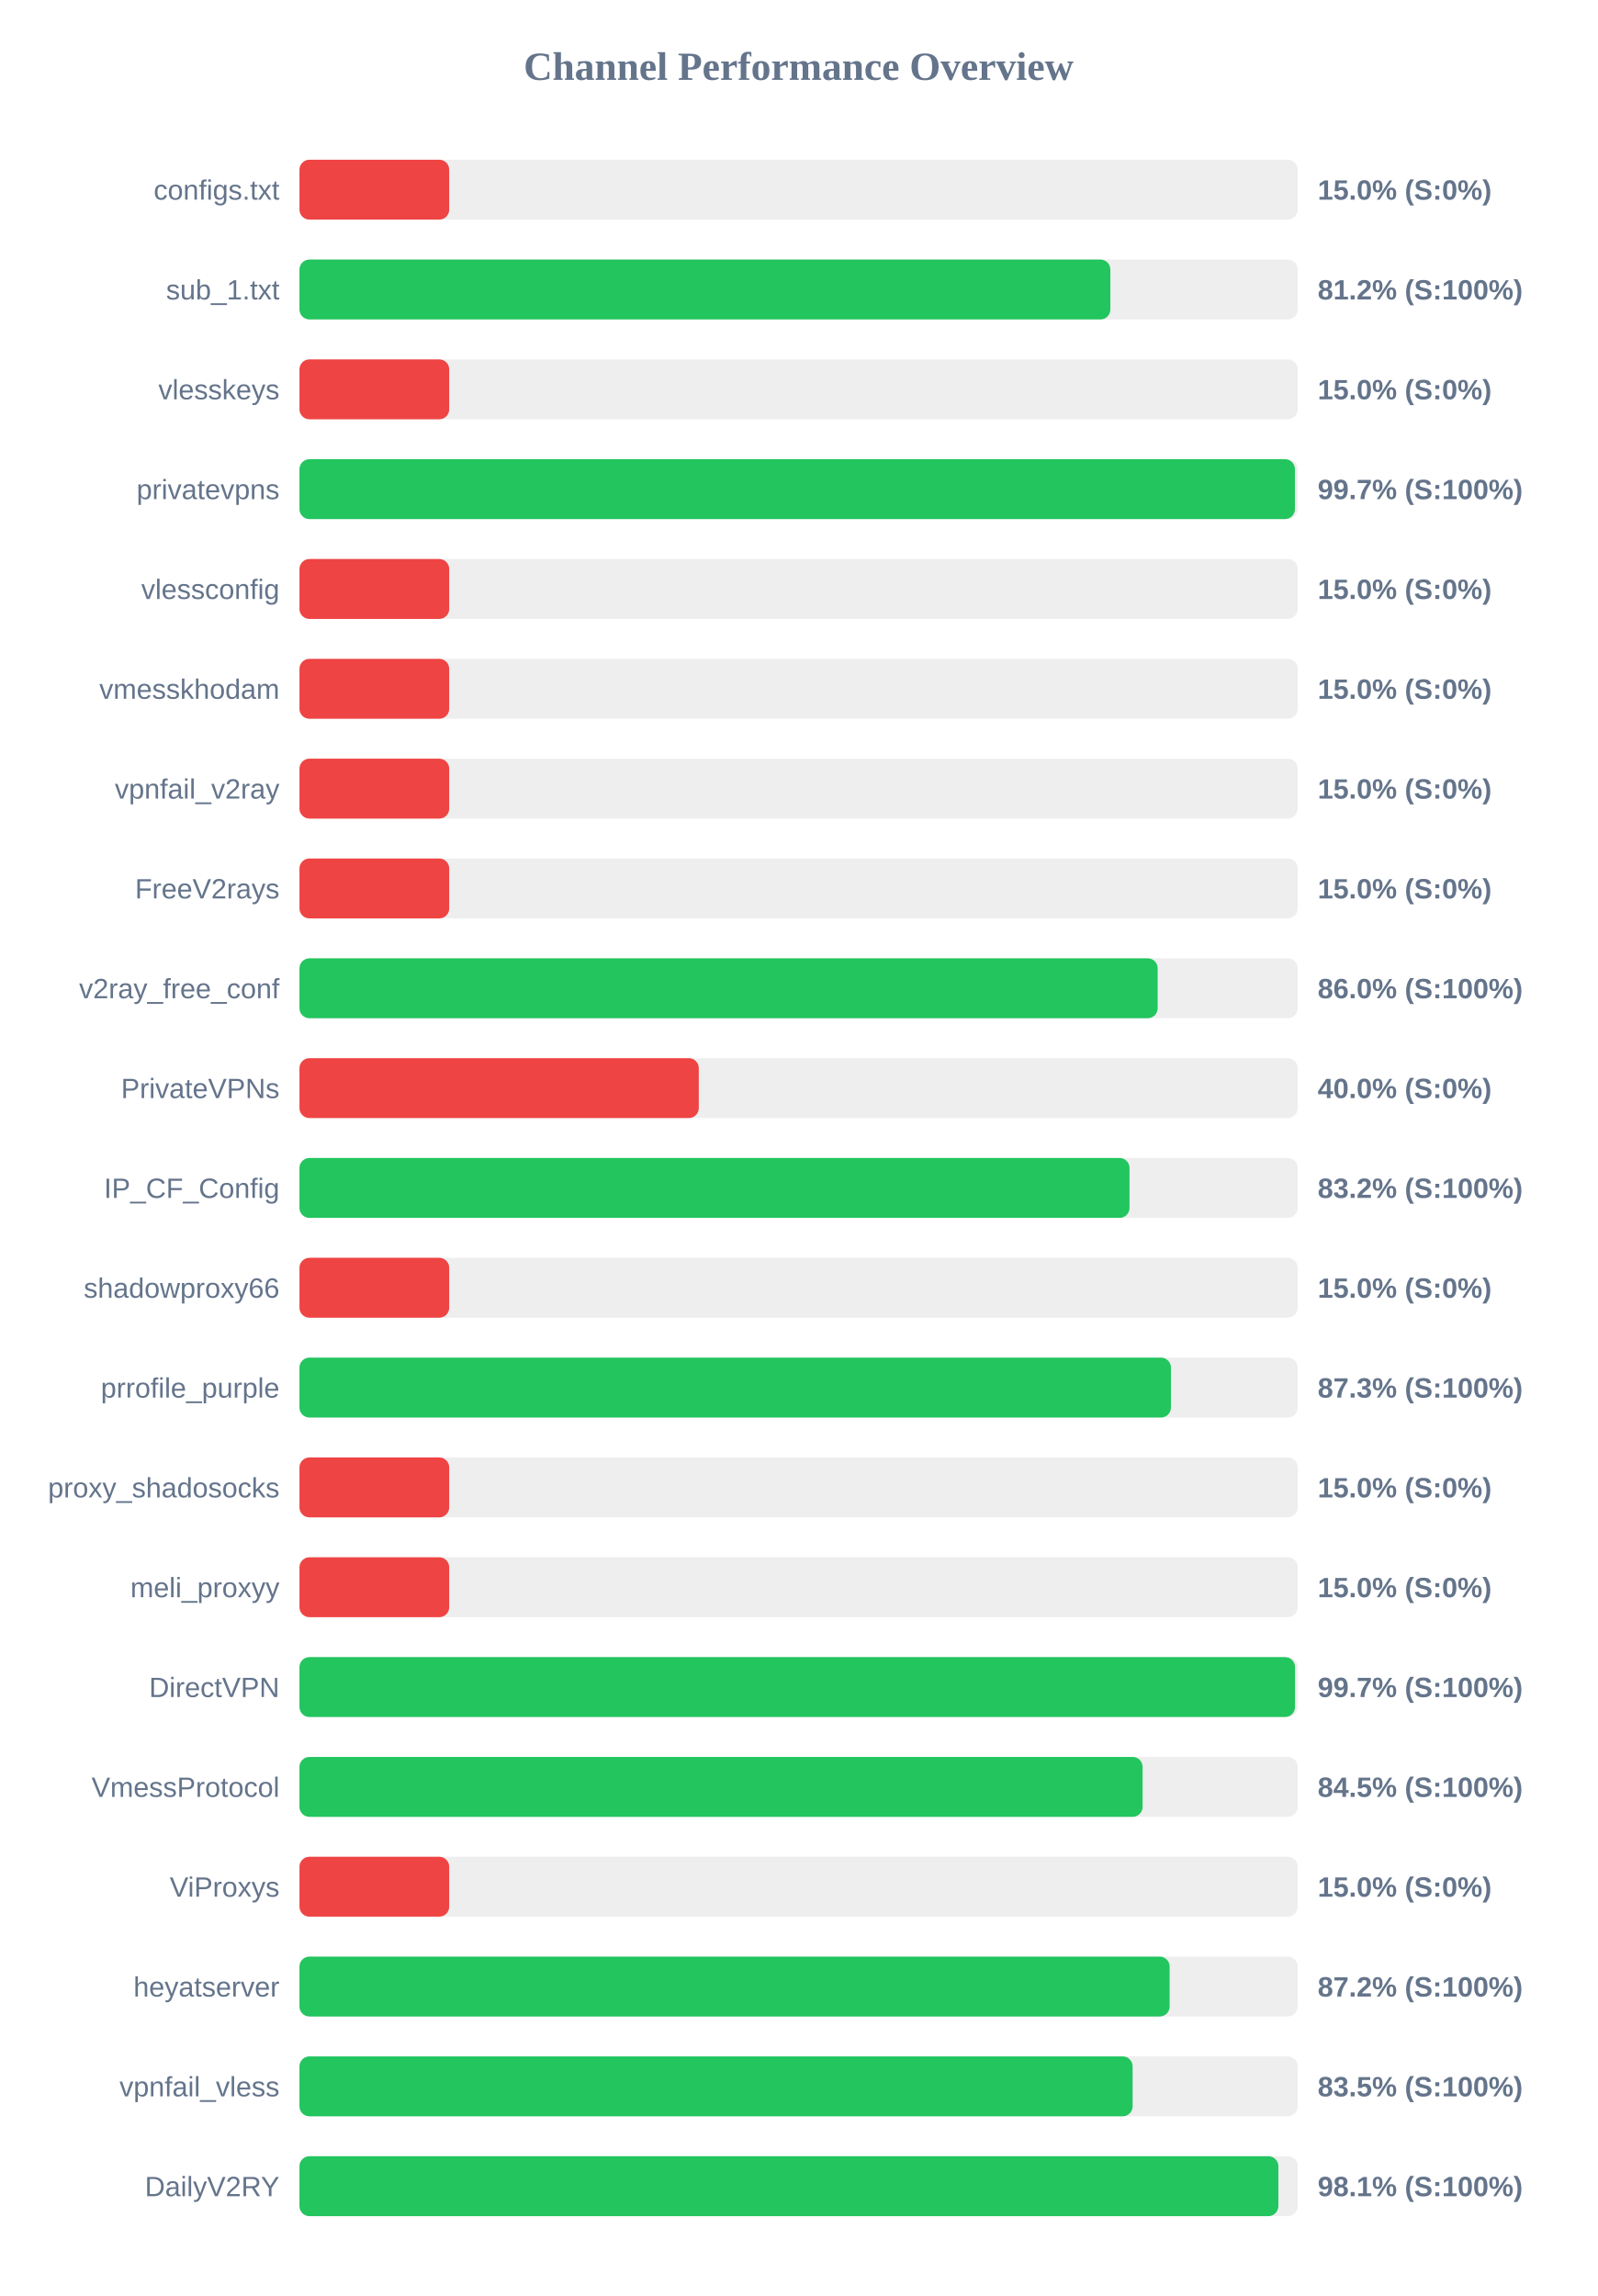
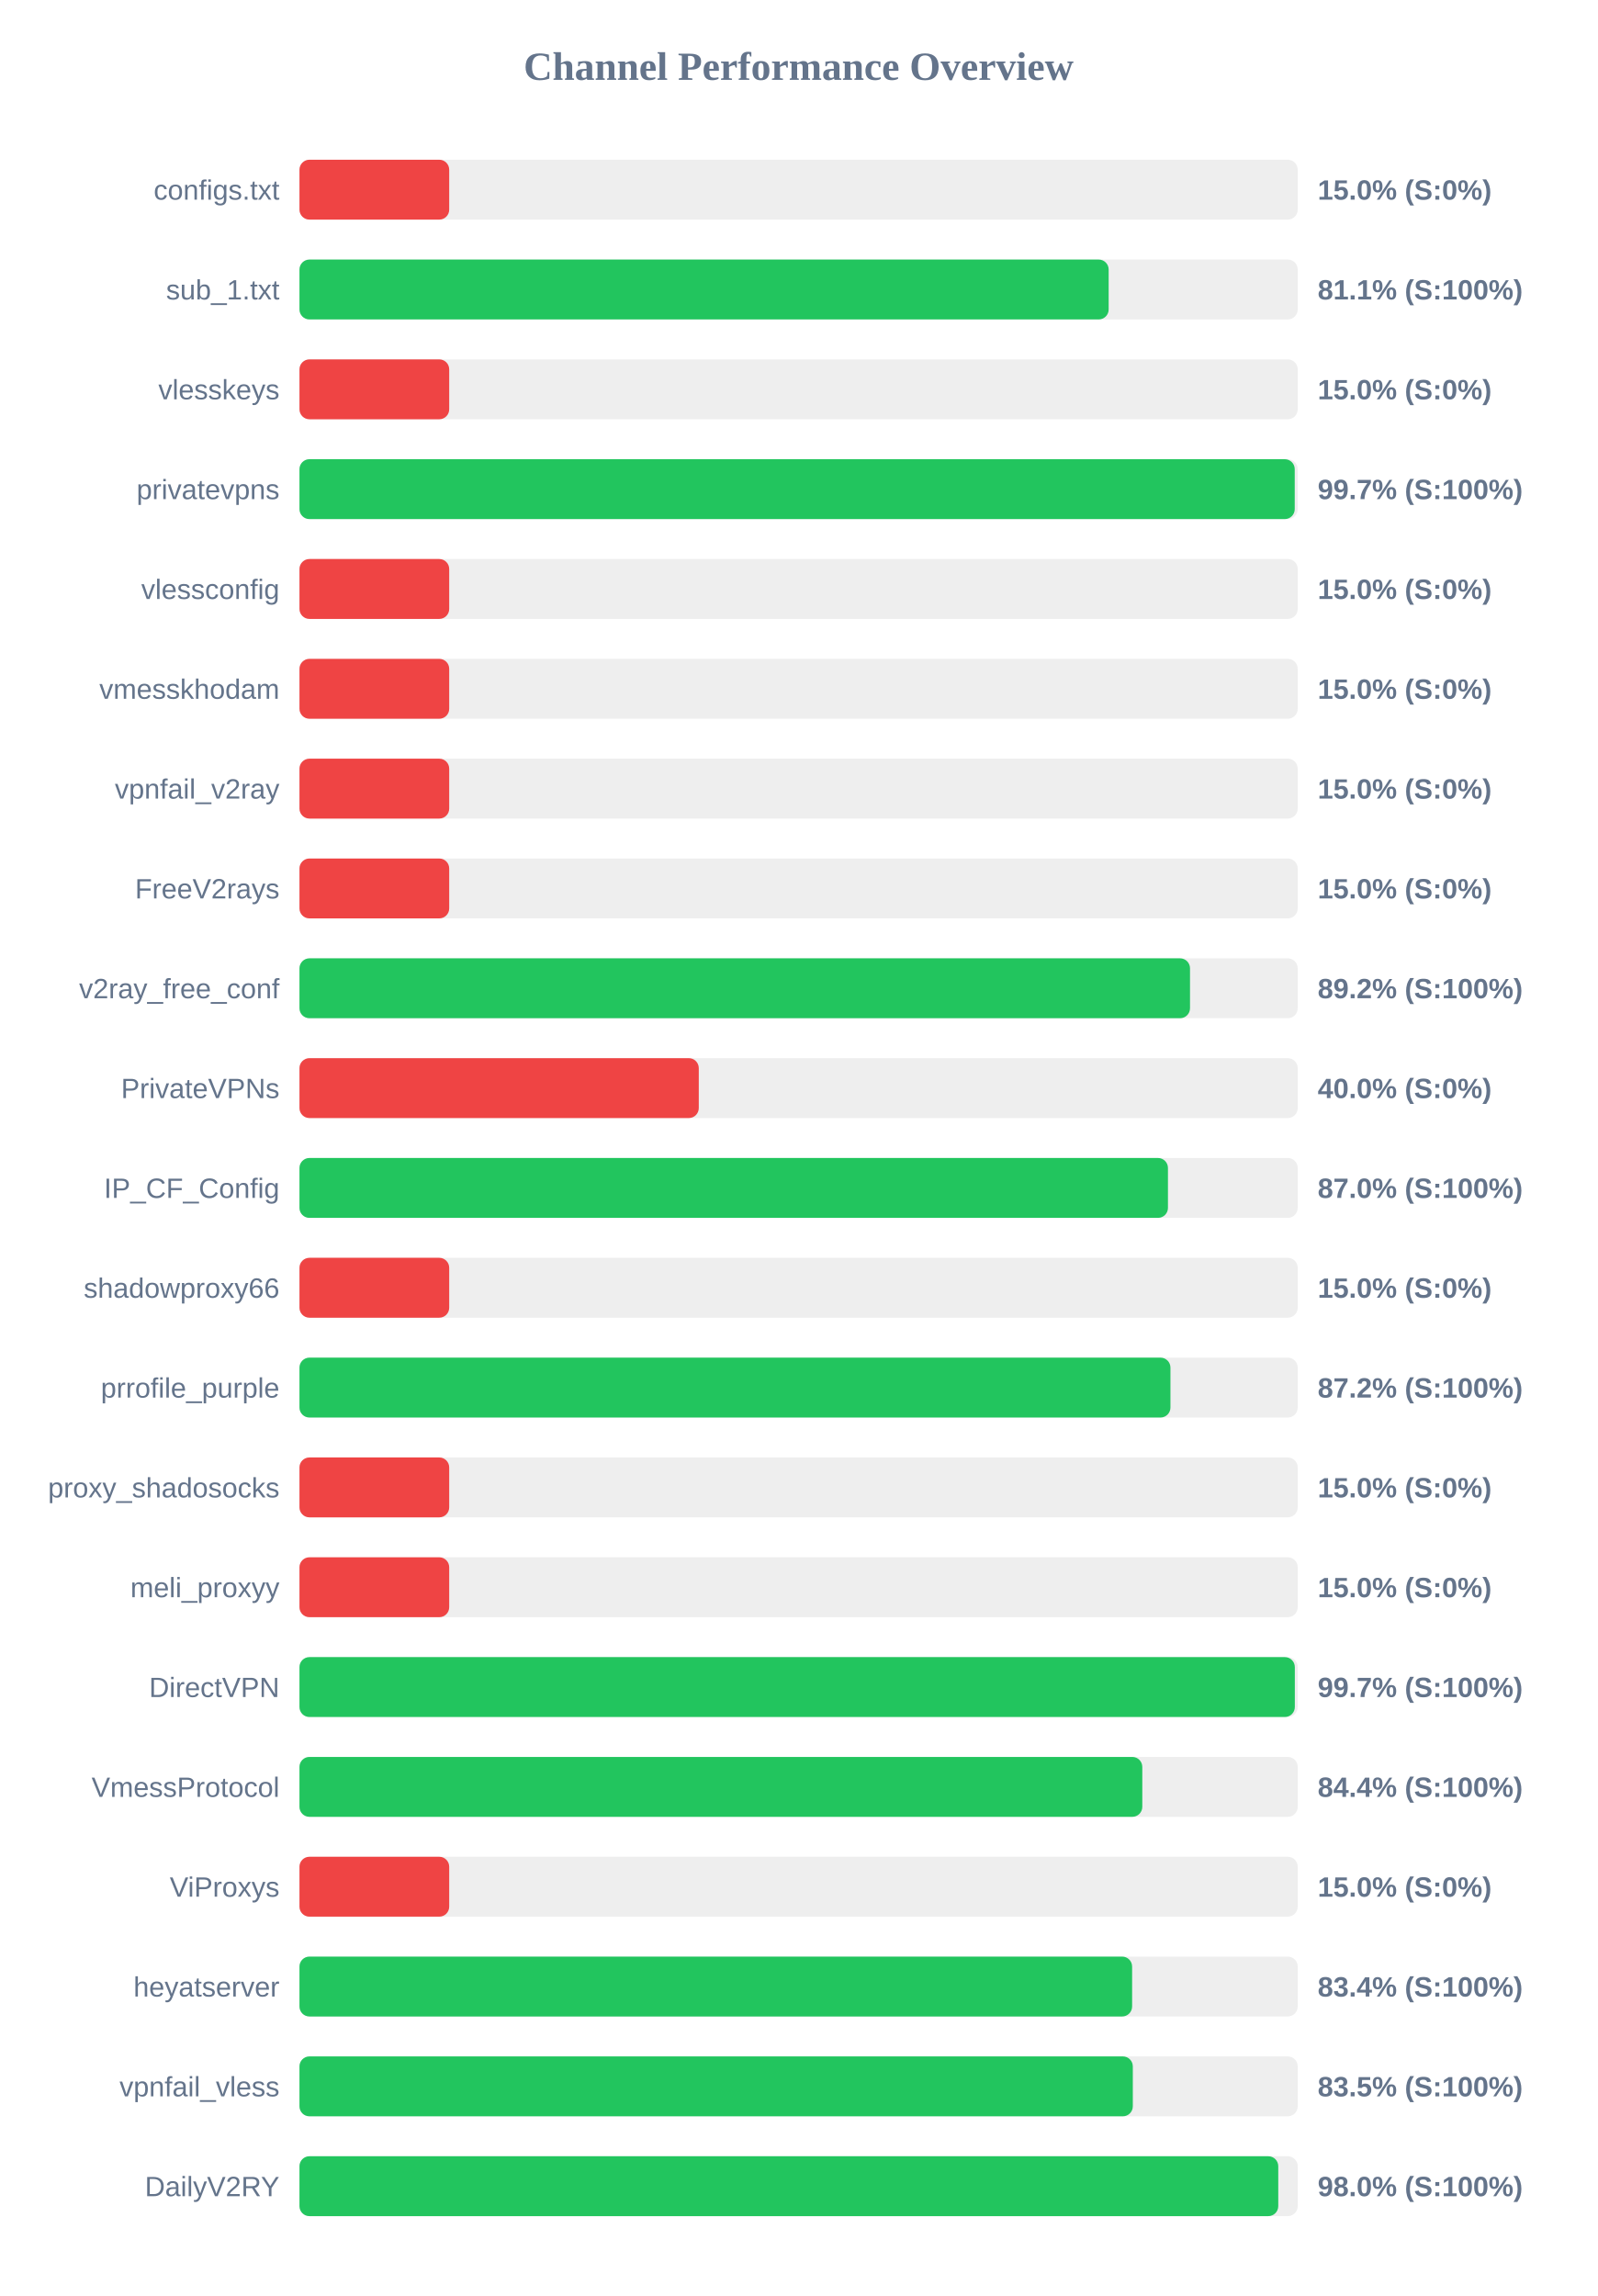
<svg xmlns="http://www.w3.org/2000/svg" width="800" height="1150" version="1.1">
  <style>
        .row { font: 14px Arial; fill: #64748b; }
        .score { font: bold 14px Arial; fill: #64748b; }
    </style>
  <text x="400" y="40" text-anchor="middle" font-size="20px" font-weight="bold" fill="#64748b">Channel Performance Overview</text>
  <rect x="150" y="80" width="500" height="30" fill="#eee" rx="5" />
  <rect x="150" y="80" width="75.0" height="30" fill="#ef4444" rx="5" />
  <text x="140" y="100" text-anchor="end" class="row">configs.txt</text>
  <text x="660" y="100" text-anchor="start" class="score">15.0% (S:0%)</text>
  <rect x="150" y="130" width="500" height="30" fill="#eee" rx="5" />
-   <rect x="150" y="130" width="406.15" height="30" fill="#22c55e" rx="5" />
+   <rect x="150" y="130" width="405.3" height="30" fill="#22c55e" rx="5" />
  <text x="140" y="150" text-anchor="end" class="row">sub_1.txt</text>
-   <text x="660" y="150" text-anchor="start" class="score">81.2% (S:100%)</text>
+   <text x="660" y="150" text-anchor="start" class="score">81.1% (S:100%)</text>
  <rect x="150" y="180" width="500" height="30" fill="#eee" rx="5" />
  <rect x="150" y="180" width="75.0" height="30" fill="#ef4444" rx="5" />
  <text x="140" y="200" text-anchor="end" class="row">vlesskeys</text>
  <text x="660" y="200" text-anchor="start" class="score">15.0% (S:0%)</text>
  <rect x="150" y="230" width="500" height="30" fill="#eee" rx="5" />
-   <rect x="150" y="230" width="498.6" height="30" fill="#22c55e" rx="5" />
+   <rect x="150" y="230" width="498.5" height="30" fill="#22c55e" rx="5" />
  <text x="140" y="250" text-anchor="end" class="row">privatevpns</text>
  <text x="660" y="250" text-anchor="start" class="score">99.7% (S:100%)</text>
  <rect x="150" y="280" width="500" height="30" fill="#eee" rx="5" />
  <rect x="150" y="280" width="75.0" height="30" fill="#ef4444" rx="5" />
  <text x="140" y="300" text-anchor="end" class="row">vlessconfig</text>
  <text x="660" y="300" text-anchor="start" class="score">15.0% (S:0%)</text>
  <rect x="150" y="330" width="500" height="30" fill="#eee" rx="5" />
  <rect x="150" y="330" width="75.0" height="30" fill="#ef4444" rx="5" />
  <text x="140" y="350" text-anchor="end" class="row">vmesskhodam</text>
  <text x="660" y="350" text-anchor="start" class="score">15.0% (S:0%)</text>
  <rect x="150" y="380" width="500" height="30" fill="#eee" rx="5" />
  <rect x="150" y="380" width="75.0" height="30" fill="#ef4444" rx="5" />
  <text x="140" y="400" text-anchor="end" class="row">vpnfail_v2ray</text>
  <text x="660" y="400" text-anchor="start" class="score">15.0% (S:0%)</text>
  <rect x="150" y="430" width="500" height="30" fill="#eee" rx="5" />
  <rect x="150" y="430" width="75.0" height="30" fill="#ef4444" rx="5" />
  <text x="140" y="450" text-anchor="end" class="row">FreeV2rays</text>
  <text x="660" y="450" text-anchor="start" class="score">15.0% (S:0%)</text>
  <rect x="150" y="480" width="500" height="30" fill="#eee" rx="5" />
-   <rect x="150" y="480" width="429.85" height="30" fill="#22c55e" rx="5" />
+   <rect x="150" y="480" width="446.05" height="30" fill="#22c55e" rx="5" />
  <text x="140" y="500" text-anchor="end" class="row">v2ray_free_conf</text>
-   <text x="660" y="500" text-anchor="start" class="score">86.0% (S:100%)</text>
+   <text x="660" y="500" text-anchor="start" class="score">89.2% (S:100%)</text>
  <rect x="150" y="530" width="500" height="30" fill="#eee" rx="5" />
  <rect x="150" y="530" width="200.0" height="30" fill="#ef4444" rx="5" />
  <text x="140" y="550" text-anchor="end" class="row">PrivateVPNs</text>
  <text x="660" y="550" text-anchor="start" class="score">40.0% (S:0%)</text>
  <rect x="150" y="580" width="500" height="30" fill="#eee" rx="5" />
-   <rect x="150" y="580" width="415.75" height="30" fill="#22c55e" rx="5" />
+   <rect x="150" y="580" width="435.0" height="30" fill="#22c55e" rx="5" />
  <text x="140" y="600" text-anchor="end" class="row">IP_CF_Config</text>
-   <text x="660" y="600" text-anchor="start" class="score">83.2% (S:100%)</text>
+   <text x="660" y="600" text-anchor="start" class="score">87.0% (S:100%)</text>
  <rect x="150" y="630" width="500" height="30" fill="#eee" rx="5" />
  <rect x="150" y="630" width="75.0" height="30" fill="#ef4444" rx="5" />
  <text x="140" y="650" text-anchor="end" class="row">shadowproxy66</text>
  <text x="660" y="650" text-anchor="start" class="score">15.0% (S:0%)</text>
  <rect x="150" y="680" width="500" height="30" fill="#eee" rx="5" />
-   <rect x="150" y="680" width="436.5" height="30" fill="#22c55e" rx="5" />
+   <rect x="150" y="680" width="436.25" height="30" fill="#22c55e" rx="5" />
  <text x="140" y="700" text-anchor="end" class="row">prrofile_purple</text>
-   <text x="660" y="700" text-anchor="start" class="score">87.3% (S:100%)</text>
+   <text x="660" y="700" text-anchor="start" class="score">87.2% (S:100%)</text>
  <rect x="150" y="730" width="500" height="30" fill="#eee" rx="5" />
  <rect x="150" y="730" width="75.0" height="30" fill="#ef4444" rx="5" />
  <text x="140" y="750" text-anchor="end" class="row">proxy_shadosocks</text>
  <text x="660" y="750" text-anchor="start" class="score">15.0% (S:0%)</text>
  <rect x="150" y="780" width="500" height="30" fill="#eee" rx="5" />
  <rect x="150" y="780" width="75.0" height="30" fill="#ef4444" rx="5" />
  <text x="140" y="800" text-anchor="end" class="row">meli_proxyy</text>
  <text x="660" y="800" text-anchor="start" class="score">15.0% (S:0%)</text>
  <rect x="150" y="830" width="500" height="30" fill="#eee" rx="5" />
-   <rect x="150" y="830" width="498.65" height="30" fill="#22c55e" rx="5" />
+   <rect x="150" y="830" width="498.55" height="30" fill="#22c55e" rx="5" />
  <text x="140" y="850" text-anchor="end" class="row">DirectVPN</text>
  <text x="660" y="850" text-anchor="start" class="score">99.7% (S:100%)</text>
  <rect x="150" y="880" width="500" height="30" fill="#eee" rx="5" />
-   <rect x="150" y="880" width="422.3" height="30" fill="#22c55e" rx="5" />
+   <rect x="150" y="880" width="422.15" height="30" fill="#22c55e" rx="5" />
  <text x="140" y="900" text-anchor="end" class="row">VmessProtocol</text>
-   <text x="660" y="900" text-anchor="start" class="score">84.5% (S:100%)</text>
+   <text x="660" y="900" text-anchor="start" class="score">84.4% (S:100%)</text>
  <rect x="150" y="930" width="500" height="30" fill="#eee" rx="5" />
  <rect x="150" y="930" width="75.0" height="30" fill="#ef4444" rx="5" />
  <text x="140" y="950" text-anchor="end" class="row">ViProxys</text>
  <text x="660" y="950" text-anchor="start" class="score">15.0% (S:0%)</text>
  <rect x="150" y="980" width="500" height="30" fill="#eee" rx="5" />
-   <rect x="150" y="980" width="435.85" height="30" fill="#22c55e" rx="5" />
+   <rect x="150" y="980" width="417.05" height="30" fill="#22c55e" rx="5" />
  <text x="140" y="1000" text-anchor="end" class="row">heyatserver</text>
-   <text x="660" y="1000" text-anchor="start" class="score">87.2% (S:100%)</text>
+   <text x="660" y="1000" text-anchor="start" class="score">83.4% (S:100%)</text>
  <rect x="150" y="1030" width="500" height="30" fill="#eee" rx="5" />
-   <rect x="150" y="1030" width="417.3" height="30" fill="#22c55e" rx="5" />
+   <rect x="150" y="1030" width="417.4" height="30" fill="#22c55e" rx="5" />
  <text x="140" y="1050" text-anchor="end" class="row">vpnfail_vless</text>
  <text x="660" y="1050" text-anchor="start" class="score">83.5% (S:100%)</text>
  <rect x="150" y="1080" width="500" height="30" fill="#eee" rx="5" />
-   <rect x="150" y="1080" width="490.3" height="30" fill="#22c55e" rx="5" />
+   <rect x="150" y="1080" width="490.25" height="30" fill="#22c55e" rx="5" />
  <text x="140" y="1100" text-anchor="end" class="row">DailyV2RY</text>
-   <text x="660" y="1100" text-anchor="start" class="score">98.1% (S:100%)</text>
+   <text x="660" y="1100" text-anchor="start" class="score">98.0% (S:100%)</text>
</svg>
